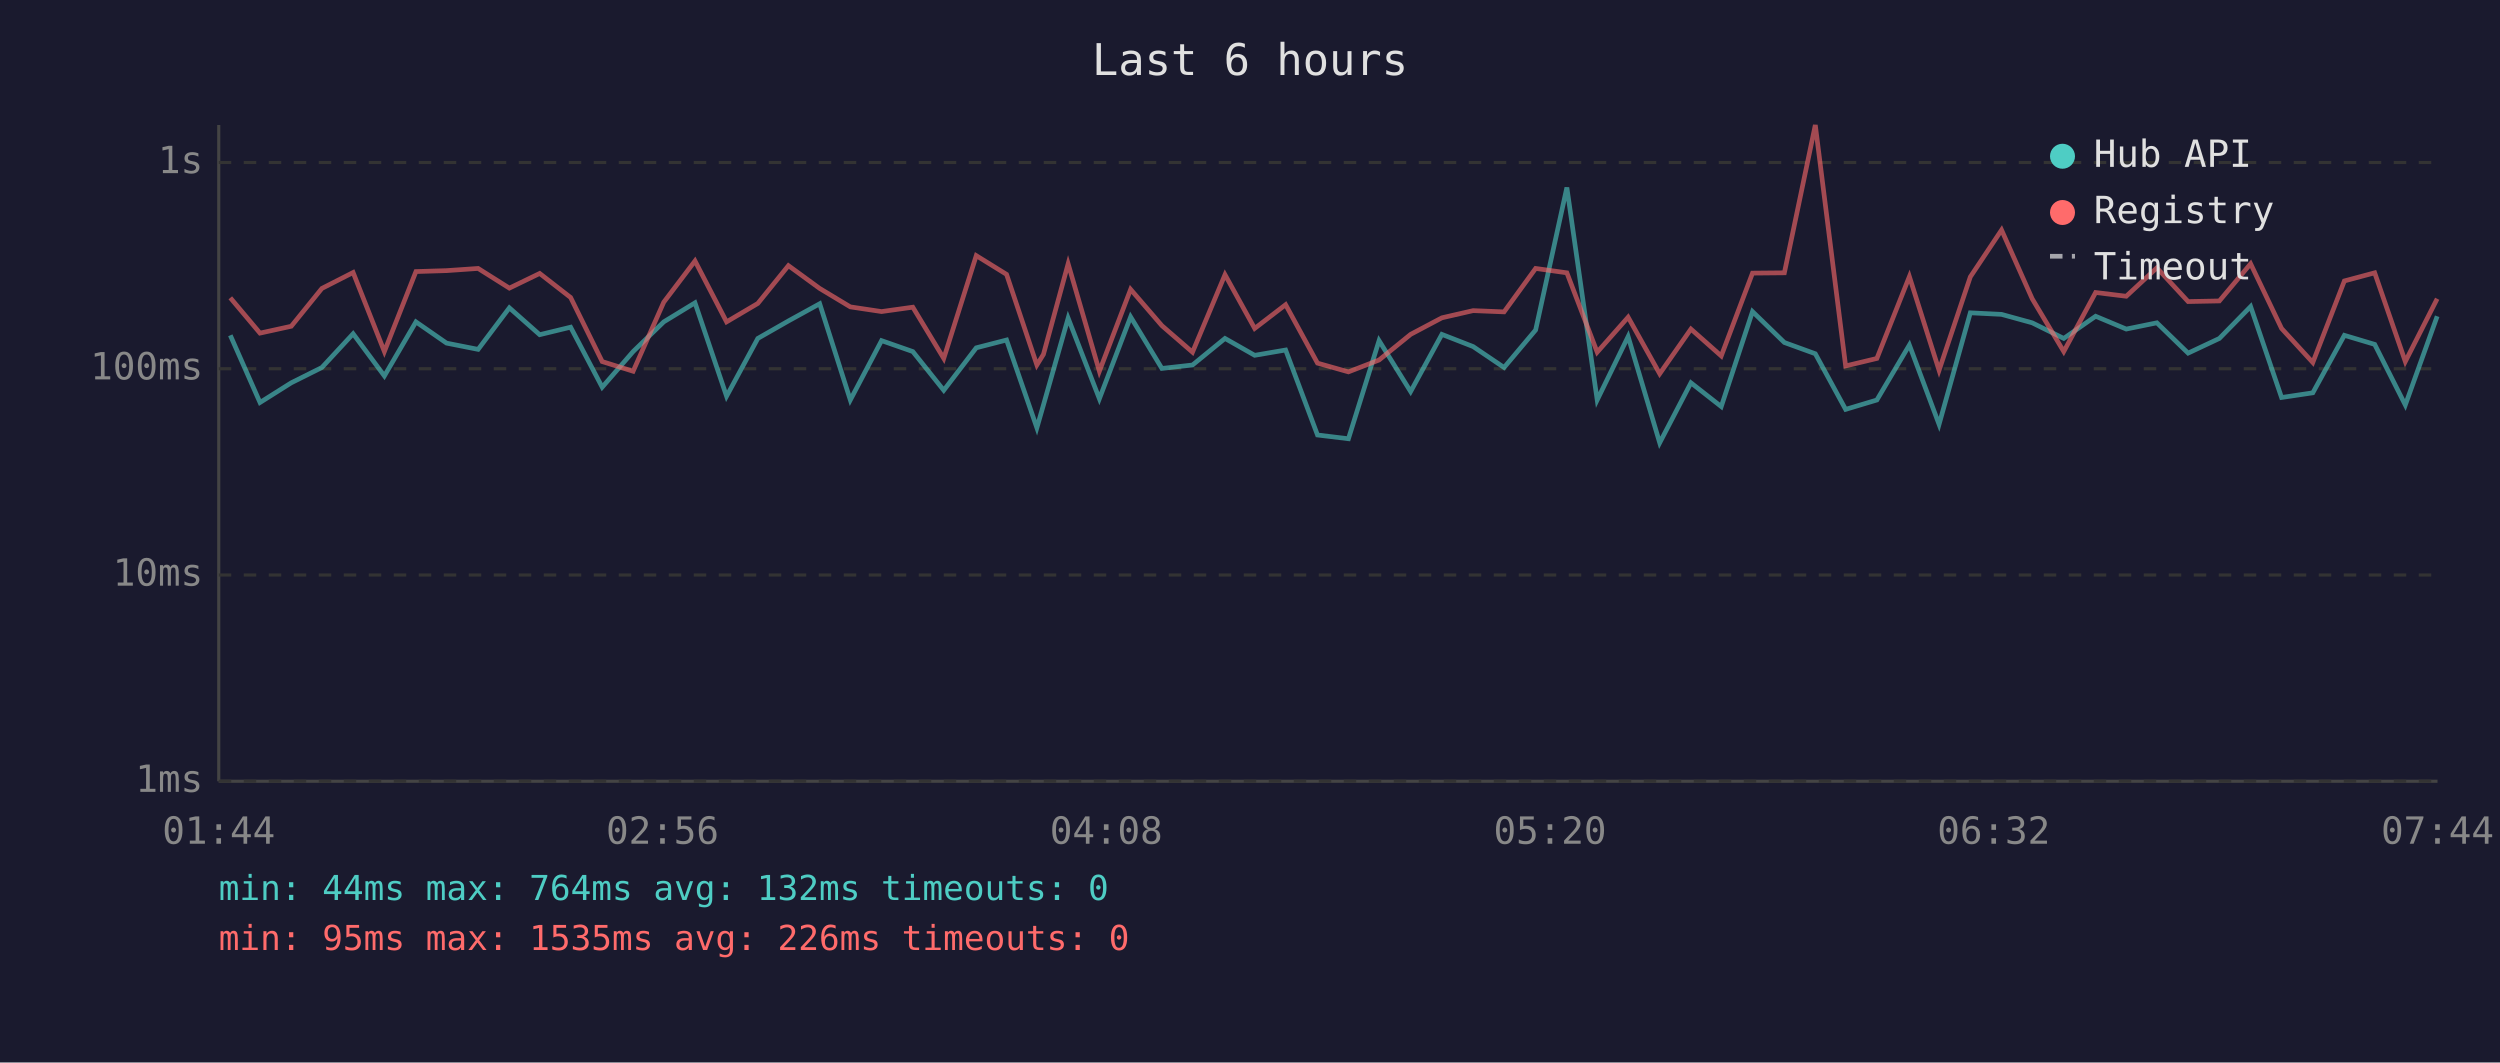
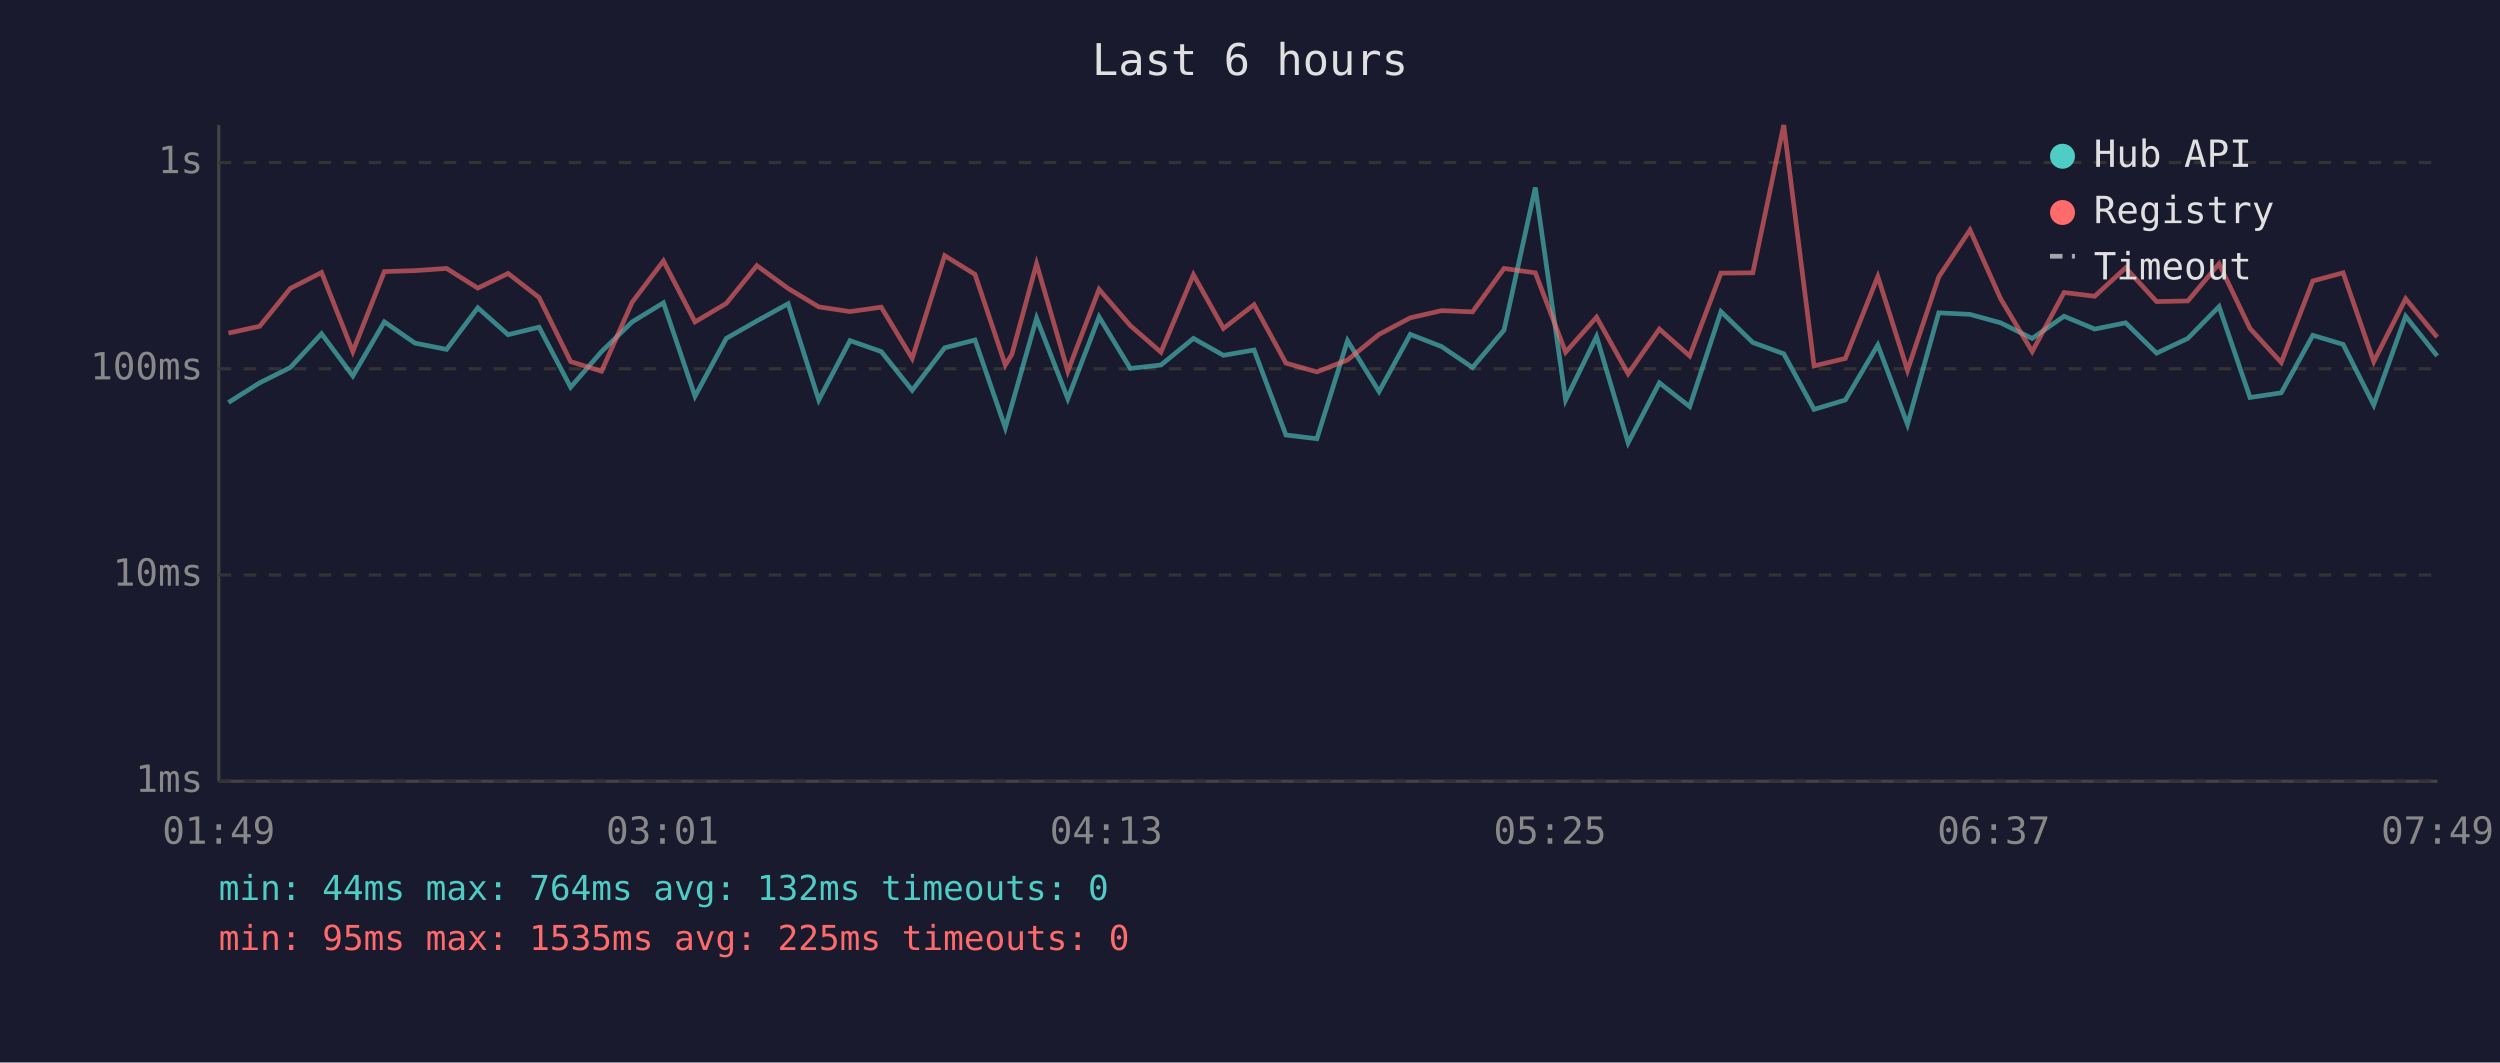
<svg xmlns="http://www.w3.org/2000/svg" viewBox="0 0 800 340" font-family="monospace" font-size="12">
  <rect width="800" height="340" fill="#1a1a2e" />
  <text x="400" y="24" fill="#e0e0e0" font-size="14" text-anchor="middle">Last 6 hours</text>
  <line x1="70" y1="40" x2="70" y2="250" stroke="#444" stroke-width="1" />
  <line x1="70" y1="250" x2="780" y2="250" stroke="#444" stroke-width="1" />
  <line x1="70" y1="250" x2="780" y2="250" stroke="#333" stroke-width="1" stroke-dasharray="4" />
  <text x="65" y="250" fill="#888" text-anchor="end" dominant-baseline="middle">1ms</text>
  <line x1="70" y1="184" x2="780" y2="184" stroke="#333" stroke-width="1" stroke-dasharray="4" />
  <text x="65" y="184" fill="#888" text-anchor="end" dominant-baseline="middle">10ms</text>
  <line x1="70" y1="118" x2="780" y2="118" stroke="#333" stroke-width="1" stroke-dasharray="4" />
  <text x="65" y="118" fill="#888" text-anchor="end" dominant-baseline="middle">100ms</text>
  <line x1="70" y1="52" x2="780" y2="52" stroke="#333" stroke-width="1" stroke-dasharray="4" />
  <text x="65" y="52" fill="#888" text-anchor="end" dominant-baseline="middle">1s</text>
-   <text x="70" y="270" fill="#888" text-anchor="middle">01:44</text>
-   <text x="212" y="270" fill="#888" text-anchor="middle">02:56</text>
-   <text x="354" y="270" fill="#888" text-anchor="middle">04:08</text>
-   <text x="496" y="270" fill="#888" text-anchor="middle">05:20</text>
-   <text x="638" y="270" fill="#888" text-anchor="middle">06:32</text>
-   <text x="780" y="270" fill="#888" text-anchor="middle">07:44</text>
-   <polyline points="73.7,107.3 83.2,128.8 93.2,122.5 103.0,117.6 113.0,106.8 123.0,120.3 133.1,103.0 142.9,109.8 153.0,111.8 163.0,98.5 172.7,107.1 182.6,104.7 192.7,123.9 202.6,112.5 212.4,103.0 222.4,96.9 232.5,126.8 242.5,108.3 252.3,102.7 262.3,97.2 272.1,128.0 282.1,109.0 292.1,112.5 302.0,124.9 312.4,111.3 322.1,108.8 331.8,136.9 333.9,129.6 341.8,101.8 351.8,127.6 361.8,101.4 371.8,117.9 381.6,116.8 392.0,108.3 401.5,113.7 411.4,112.0 421.6,139.2 431.5,140.4 441.3,109.0 451.4,125.3 461.4,107.0 471.4,110.9 481.3,117.6 491.4,105.6 501.4,60.0 511.1,128.0 521.0,107.7 531.1,141.7 541.1,122.5 550.8,130.1 560.8,99.7 571.0,109.6 580.9,113.2 590.6,131.0 600.6,128.0 611.0,110.4 620.5,135.8 630.5,100.1 640.5,100.6 650.3,103.3 660.4,108.3 670.6,101.2 680.4,105.3 690.2,103.3 700.2,113.0 710.2,108.3 720.2,98.1 730.1,127.2 740.1,125.7 750.2,107.3 759.9,110.2 769.7,129.6 779.9,101.2" fill="none" stroke="#4ecdc4" stroke-width="1.5" opacity="0.6" />
-   <polyline points="73.7,95.3 83.2,106.6 93.2,104.4 103.0,92.3 113.0,87.2 123.0,112.5 133.1,86.9 142.9,86.6 153.0,85.9 163.0,92.2 172.7,87.5 182.6,95.2 192.7,115.7 202.6,118.8 212.4,96.7 222.4,83.5 232.5,103.0 242.5,97.1 252.3,85.0 262.3,92.3 272.1,98.2 282.1,99.7 292.1,98.3 302.0,114.7 312.4,81.8 322.1,87.8 331.8,116.8 333.9,113.4 341.8,84.4 351.8,118.8 361.8,92.6 371.8,104.2 381.6,112.7 392.0,87.9 401.5,105.1 411.4,97.5 421.6,116.2 431.5,119.0 441.3,115.2 451.4,107.0 461.4,101.7 471.4,99.4 481.3,99.8 491.4,85.9 501.4,87.3 511.1,112.7 521.0,101.5 531.1,119.6 541.1,105.3 550.8,113.9 560.8,87.4 571.0,87.3 580.9,40.0 590.6,117.1 600.6,114.7 611.0,88.5 620.5,118.5 630.5,88.6 640.5,73.6 650.3,95.6 660.4,112.5 670.6,93.6 680.4,94.8 690.2,85.7 700.2,96.5 710.2,96.3 720.2,84.4 730.1,105.1 740.1,116.0 750.2,89.9 759.9,87.3 769.7,115.7 779.9,95.6" fill="none" stroke="#ff6b6b" stroke-width="1.5" opacity="0.6" />
+   <text x="70" y="270" fill="#888" text-anchor="middle">01:49</text>
+   <text x="212" y="270" fill="#888" text-anchor="middle">03:01</text>
+   <text x="354" y="270" fill="#888" text-anchor="middle">04:13</text>
+   <text x="496" y="270" fill="#888" text-anchor="middle">05:25</text>
+   <text x="638" y="270" fill="#888" text-anchor="middle">06:37</text>
+   <text x="780" y="270" fill="#888" text-anchor="middle">07:49</text>
+   <polyline points="73.1,128.8 83.1,122.5 92.9,117.6 102.9,106.8 112.9,120.3 123.0,103.0 132.8,109.8 142.9,111.8 152.9,98.5 162.6,107.1 172.5,104.7 182.6,123.9 192.5,112.5 202.3,103.0 212.3,96.9 222.4,126.8 232.4,108.3 242.2,102.7 252.2,97.2 262.0,128.0 272.0,109.0 282.0,112.5 291.9,124.9 302.3,111.3 312.0,108.8 321.7,136.9 323.8,129.6 331.7,101.8 341.7,127.6 351.7,101.4 361.7,117.9 371.5,116.8 381.9,108.3 391.5,113.7 401.3,112.0 411.5,139.2 421.4,140.4 431.2,109.0 441.3,125.3 451.3,107.0 461.3,110.9 471.2,117.6 481.3,105.6 491.3,60.0 501.0,128.0 510.9,107.7 521.0,141.7 531.0,122.5 540.7,130.1 550.7,99.7 560.9,109.6 570.8,113.2 580.5,131.0 590.5,128.0 600.9,110.4 610.4,135.8 620.4,100.1 630.4,100.6 640.2,103.3 650.3,108.3 660.5,101.2 670.3,105.3 680.2,103.3 690.1,113.0 700.1,108.3 710.1,98.1 720.0,127.2 730.0,125.7 740.1,107.3 749.8,110.2 759.6,129.6 769.8,101.2 779.9,113.9" fill="none" stroke="#4ecdc4" stroke-width="1.5" opacity="0.6" />
+   <polyline points="73.1,106.6 83.1,104.4 92.9,92.3 102.9,87.2 112.9,112.5 123.0,86.9 132.8,86.6 142.9,85.9 152.9,92.2 162.6,87.5 172.5,95.2 182.6,115.7 192.5,118.8 202.3,96.7 212.3,83.5 222.4,103.0 232.4,97.1 242.2,85.0 252.2,92.3 262.0,98.2 272.0,99.7 282.0,98.3 291.9,114.7 302.3,81.8 312.0,87.8 321.7,116.8 323.8,113.4 331.7,84.4 341.7,118.8 351.7,92.6 361.7,104.2 371.5,112.7 381.9,87.9 391.5,105.1 401.3,97.5 411.5,116.2 421.4,119.0 431.2,115.2 441.3,107.0 451.3,101.7 461.3,99.4 471.2,99.8 481.3,85.9 491.3,87.3 501.0,112.7 510.9,101.5 521.0,119.6 531.0,105.3 540.7,113.9 550.7,87.4 560.9,87.3 570.8,40.0 580.5,117.1 590.5,114.7 600.9,88.5 610.4,118.5 620.4,88.6 630.4,73.6 640.2,95.6 650.3,112.5 660.5,93.6 670.3,94.8 680.2,85.7 690.1,96.5 700.1,96.3 710.1,84.4 720.0,105.1 730.0,116.0 740.1,89.9 749.8,87.3 759.6,115.7 769.8,95.6 779.9,107.9" fill="none" stroke="#ff6b6b" stroke-width="1.5" opacity="0.6" />
  <circle cx="660" cy="50" r="4" fill="#4ecdc4" />
  <text x="670" y="50" fill="#e0e0e0" dominant-baseline="middle">Hub API</text>
  <circle cx="660" cy="68" r="4" fill="#ff6b6b" />
  <text x="670" y="68" fill="#e0e0e0" dominant-baseline="middle">Registry</text>
  <line x1="656" y1="82" x2="664" y2="82" stroke="#e0e0e0" stroke-width="1.5" stroke-dasharray="4,3" opacity="0.7" />
  <text x="670" y="86" fill="#e0e0e0" dominant-baseline="middle">Timeout</text>
  <text x="70" y="288" fill="#4ecdc4" font-size="11">min: 44ms  max: 764ms  avg: 132ms  timeouts: 0</text>
-   <text x="70" y="304" fill="#ff6b6b" font-size="11">min: 95ms  max: 1535ms  avg: 226ms  timeouts: 0</text>
+   <text x="70" y="304" fill="#ff6b6b" font-size="11">min: 95ms  max: 1535ms  avg: 225ms  timeouts: 0</text>
</svg>
